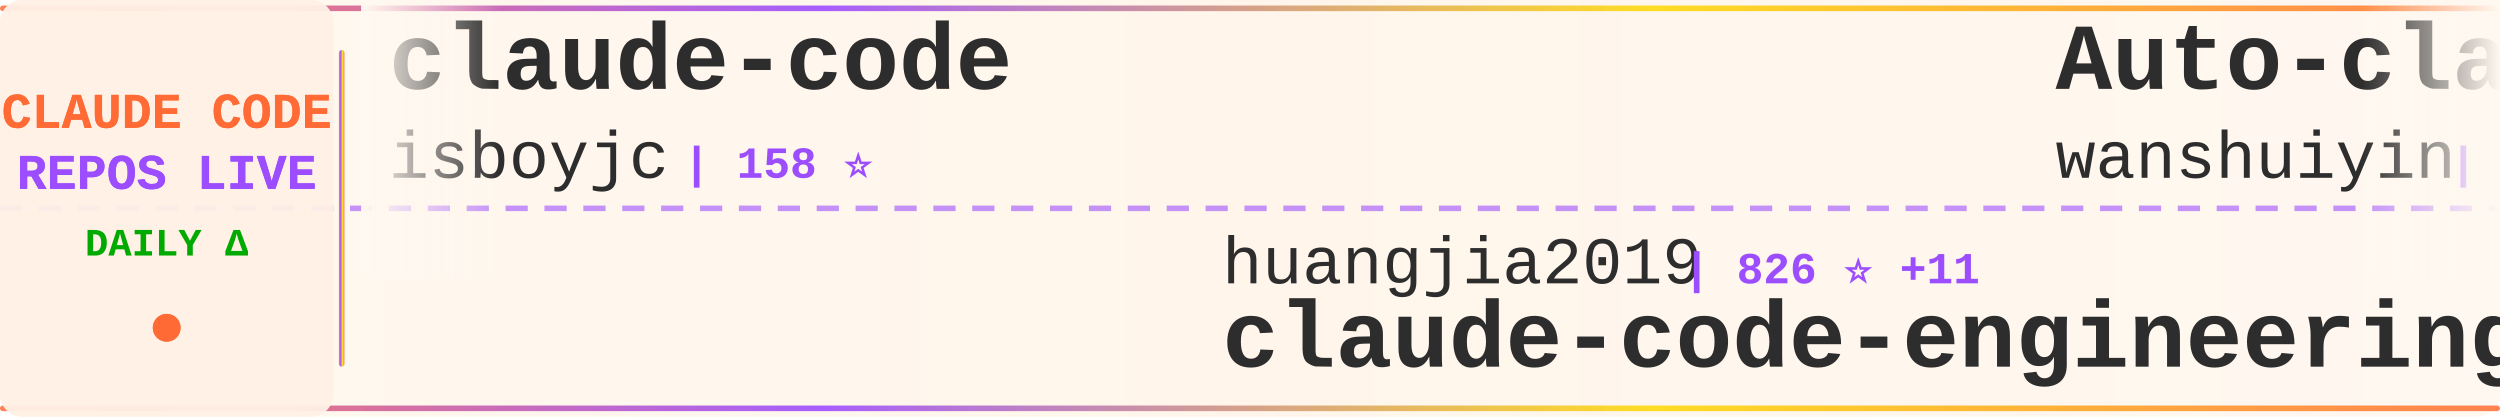
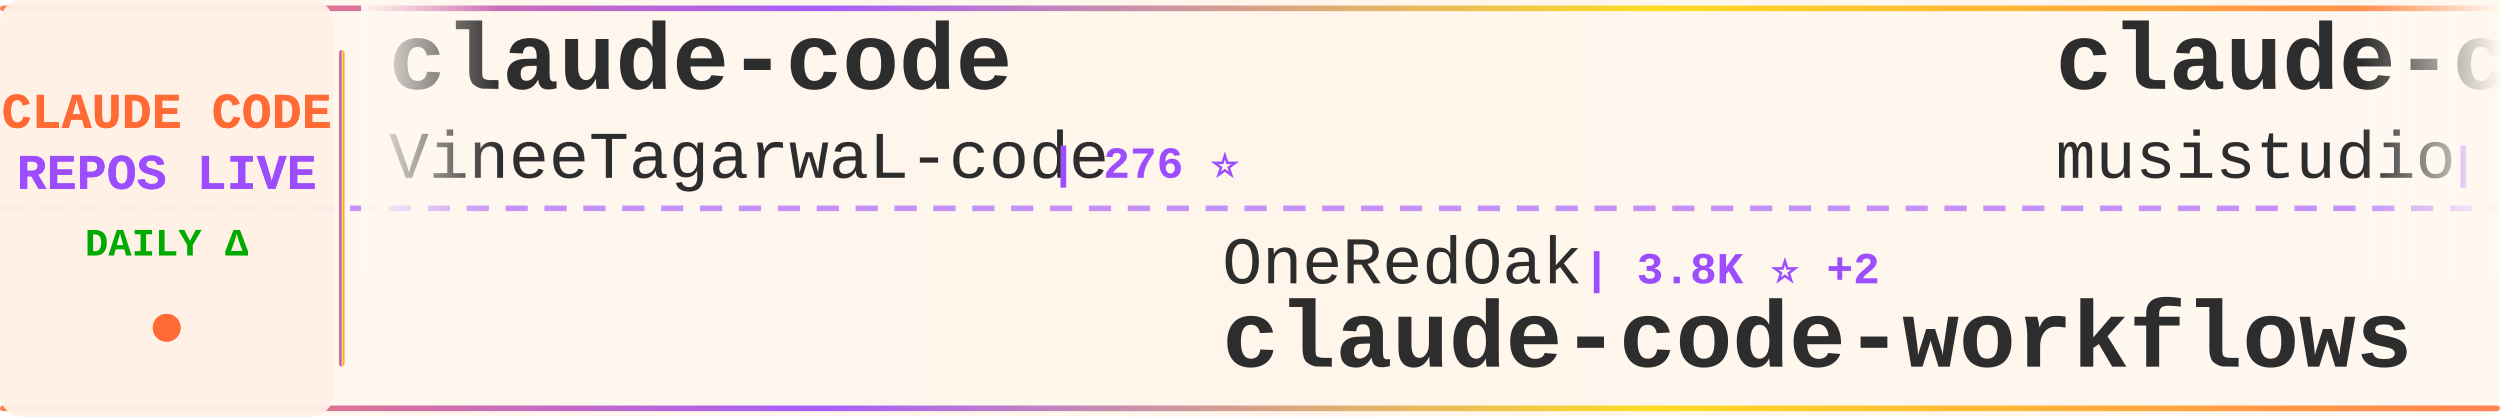
<svg xmlns="http://www.w3.org/2000/svg" width="900" height="150">
  <defs>
    <linearGradient id="tickerBg" x1="0%" y1="0%" x2="100%" y2="0%">
      <stop offset="0%" style="stop-color:#fff8f0;stop-opacity:0.98" />
      <stop offset="50%" style="stop-color:#fff5eb;stop-opacity:1" />
      <stop offset="100%" style="stop-color:#fff8f0;stop-opacity:0.98" />
    </linearGradient>
    <linearGradient id="borderGrad" x1="0%" y1="0%" x2="100%" y2="0%">
      <stop offset="0%" style="stop-color:#FF6B35;stop-opacity:0.85">
        <animate attributeName="stop-opacity" values="0.85;1;0.85" dur="2s" repeatCount="indefinite" />
      </stop>
      <stop offset="33%" style="stop-color:#9C4EFF;stop-opacity:0.9">
        <animate attributeName="stop-opacity" values="0.9;1;0.9" dur="2.2s" repeatCount="indefinite" />
      </stop>
      <stop offset="66%" style="stop-color:#FFD700;stop-opacity:0.85">
        <animate attributeName="stop-opacity" values="0.85;1;0.85" dur="1.8s" repeatCount="indefinite" />
      </stop>
      <stop offset="100%" style="stop-color:#FF6B35;stop-opacity:0.85">
        <animate attributeName="stop-opacity" values="0.85;1;0.85" dur="2s" repeatCount="indefinite" />
      </stop>
    </linearGradient>
    <filter id="textGlow">
      <feGaussianBlur stdDeviation="0.15" result="coloredBlur" />
      <feMerge>
        <feMergeNode in="coloredBlur" />
        <feMergeNode in="SourceGraphic" />
      </feMerge>
    </filter>
    <filter id="metricGlow">
      <feGaussianBlur stdDeviation="0.2" result="coloredBlur" />
      <feMerge>
        <feMergeNode in="coloredBlur" />
        <feMergeNode in="SourceGraphic" />
      </feMerge>
    </filter>
    <linearGradient id="leftFade" x1="0%" y1="0%" x2="100%" y2="0%">
      <stop offset="0%" style="stop-color:#fff8f0;stop-opacity:1" />
      <stop offset="100%" style="stop-color:#fff8f0;stop-opacity:0" />
    </linearGradient>
    <linearGradient id="rightFade" x1="0%" y1="0%" x2="100%" y2="0%">
      <stop offset="0%" style="stop-color:#fff8f0;stop-opacity:0" />
      <stop offset="100%" style="stop-color:#fff8f0;stop-opacity:1" />
    </linearGradient>
  </defs>
  <rect width="900" height="150" fill="url(#tickerBg)" rx="8" />
  <rect x="0" y="2" width="900" height="2" fill="url(#borderGrad)" rx="1" />
  <rect x="0" y="146" width="900" height="2" fill="url(#borderGrad)" rx="1" />
  <line x1="0" y1="75" x2="900" y2="75" stroke="#9C4EFF" stroke-width="2" stroke-dasharray="8 6" opacity="0.6" />
  <rect x="0" y="0" width="120" height="150" fill="#fff0e6" opacity="0.95" rx="8" />
  <text x="60" y="46" font-family="'Courier New', monospace" font-size="18" font-weight="bold" fill="#FF6B35" text-anchor="middle" filter="url(#textGlow)">
    CLAUDE CODE
  </text>
  <text x="60" y="68" font-family="'Courier New', monospace" font-size="18" font-weight="bold" fill="#9C4EFF" text-anchor="middle" filter="url(#textGlow)">
    REPOS LIVE
  </text>
  <text x="60" y="92" font-family="'Courier New', monospace" font-size="14" font-weight="bold" fill="#00aa00" text-anchor="middle">
    DAILY Δ
  </text>
  <circle cx="60" cy="118" r="5" fill="#FF6B35" filter="url(#metricGlow)">
    <animate attributeName="r" values="4;6;4" dur="1.5s" repeatCount="indefinite" />
    <animate attributeName="opacity" values="0.6;1;0.6" dur="1.5s" repeatCount="indefinite" />
  </circle>
  <rect x="122" y="18" width="2" height="114" fill="url(#borderGrad)" rx="1" />
  <clipPath id="tickerClip">
    <rect x="130" y="0" width="770" height="150" />
  </clipPath>
  <g clip-path="url(#tickerClip)">
    <g id="tickerItems">
      <animateTransform attributeName="transform" attributeType="XML" type="translate" from="0 0" to="-3000 0" dur="54s" repeatCount="indefinite" />
      <g transform="translate(0, 0)">
        <text x="140" y="32" font-family="'Courier New', monospace" font-size="34" font-weight="bold" fill="#2d2d2d">claude-code</text>
-         <text x="140" y="64" font-family="'Courier New', monospace" font-size="24" font-weight="normal" fill="#2d2d2d" opacity="1.0">isboyjc</text>
-         <text x="246" y="64" font-family="'Courier New', monospace" font-size="16" font-weight="bold" fill="#9C4EFF"> | 158 ⭐</text>
+         <text x="140" y="64" font-family="'Courier New', monospace" font-size="24" font-weight="normal" fill="#2d2d2d" opacity="1.0">VineeTagarwaL-code</text>
+         <text x="378" y="64" font-family="'Courier New', monospace" font-size="16" font-weight="bold" fill="#9C4EFF"> | 276 ⭐</text>
      </g>
      <g transform="translate(300, 0)">
-         <text x="140" y="102" font-family="'Courier New', monospace" font-size="24" font-weight="normal" fill="#2d2d2d" opacity="1.0">huangjia2019</text>
-         <text x="306" y="102" font-family="'Courier New', monospace" font-size="16" font-weight="bold" fill="#9C4EFF"> | 826 ⭐ +11</text>
-         <text x="140" y="132" font-family="'Courier New', monospace" font-size="34" font-weight="bold" fill="#2d2d2d">claude-code-engineering</text>
+         <text x="140" y="102" font-family="'Courier New', monospace" font-size="24" font-weight="normal" fill="#2d2d2d" opacity="1.0">OneRedOak</text>
+         <text x="270" y="102" font-family="'Courier New', monospace" font-size="16" font-weight="bold" fill="#9C4EFF"> | 3.8K ⭐ +2</text>
+         <text x="140" y="132" font-family="'Courier New', monospace" font-size="34" font-weight="bold" fill="#2d2d2d">claude-code-workflows</text>
      </g>
      <g transform="translate(600, 0)">
-         <text x="140" y="32" font-family="'Courier New', monospace" font-size="34" font-weight="bold" fill="#2d2d2d">Auto-claude-code-researc...</text>
-         <text x="140" y="64" font-family="'Courier New', monospace" font-size="24" font-weight="normal" fill="#2d2d2d" opacity="1.0">wanshuiyin</text>
-         <text x="282" y="64" font-family="'Courier New', monospace" font-size="16" font-weight="bold" fill="#9C4EFF"> | 11.9K ⭐ +87</text>
+         <text x="140" y="32" font-family="'Courier New', monospace" font-size="34" font-weight="bold" fill="#2d2d2d">claude-code-router</text>
+         <text x="140" y="64" font-family="'Courier New', monospace" font-size="24" font-weight="normal" fill="#2d2d2d" opacity="1.0">musistudio</text>
+         <text x="282" y="64" font-family="'Courier New', monospace" font-size="16" font-weight="bold" fill="#9C4EFF"> | 34.9K ⭐ +41</text>
      </g>
      <g transform="translate(900, 0)">
-         <text x="140" y="102" font-family="'Courier New', monospace" font-size="24" font-weight="normal" fill="#2d2d2d" opacity="1.0">affaan-m</text>
-         <text x="258" y="102" font-family="'Courier New', monospace" font-size="16" font-weight="bold" fill="#9C4EFF"> | 213.3K ⭐ +848</text>
-         <text x="140" y="132" font-family="'Courier New', monospace" font-size="34" font-weight="bold" fill="#2d2d2d">ECC</text>
+         <text x="140" y="102" font-family="'Courier New', monospace" font-size="24" font-weight="normal" fill="#2d2d2d" opacity="1.0">Chachamaru127</text>
+         <text x="318" y="102" font-family="'Courier New', monospace" font-size="16" font-weight="bold" fill="#9C4EFF"> | 2.7K ⭐ +4</text>
+         <text x="140" y="132" font-family="'Courier New', monospace" font-size="34" font-weight="bold" fill="#2d2d2d">claude-code-harness</text>
      </g>
      <g transform="translate(1200, 0)">
-         <text x="140" y="32" font-family="'Courier New', monospace" font-size="34" font-weight="bold" fill="#2d2d2d">claude-code-source</text>
-         <text x="140" y="64" font-family="'Courier New', monospace" font-size="24" font-weight="normal" fill="#2d2d2d" opacity="1.0">JrCx7scC</text>
-         <text x="258" y="64" font-family="'Courier New', monospace" font-size="16" font-weight="bold" fill="#9C4EFF"> | 370 ⭐</text>
+         <text x="140" y="32" font-family="'Courier New', monospace" font-size="34" font-weight="bold" fill="#2d2d2d">claude-code</text>
+         <text x="140" y="64" font-family="'Courier New', monospace" font-size="24" font-weight="normal" fill="#2d2d2d" opacity="1.0">lowcortisolprogrammer</text>
+         <text x="414" y="64" font-family="'Courier New', monospace" font-size="16" font-weight="bold" fill="#9C4EFF"> | 172 ⭐</text>
      </g>
      <g transform="translate(1500, 0)">
-         <text x="140" y="102" font-family="'Courier New', monospace" font-size="24" font-weight="normal" fill="#2d2d2d" opacity="1.0">feiskyer</text>
-         <text x="258" y="102" font-family="'Courier New', monospace" font-size="16" font-weight="bold" fill="#9C4EFF"> | 1.5K ⭐</text>
-         <text x="140" y="132" font-family="'Courier New', monospace" font-size="34" font-weight="bold" fill="#2d2d2d">claude-code-settings</text>
+         <text x="140" y="102" font-family="'Courier New', monospace" font-size="24" font-weight="normal" fill="#2d2d2d" opacity="1.0">fazxes</text>
+         <text x="234" y="102" font-family="'Courier New', monospace" font-size="16" font-weight="bold" fill="#9C4EFF"> | 221 ⭐</text>
+         <text x="140" y="132" font-family="'Courier New', monospace" font-size="34" font-weight="bold" fill="#2d2d2d">Claude-code</text>
      </g>
      <g transform="translate(1800, 0)">
        <text x="140" y="32" font-family="'Courier New', monospace" font-size="34" font-weight="bold" fill="#2d2d2d">claude-code-rev</text>
        <text x="140" y="64" font-family="'Courier New', monospace" font-size="24" font-weight="normal" fill="#2d2d2d" opacity="1.0">oboard</text>
        <text x="234" y="64" font-family="'Courier New', monospace" font-size="16" font-weight="bold" fill="#9C4EFF"> | 3.2K ⭐ +3</text>
      </g>
      <g transform="translate(2100, 0)">
-         <text x="140" y="102" font-family="'Courier New', monospace" font-size="24" font-weight="normal" fill="#2d2d2d" opacity="1.0">LING71671</text>
-         <text x="270" y="102" font-family="'Courier New', monospace" font-size="16" font-weight="bold" fill="#9C4EFF"> | 878 ⭐</text>
-         <text x="140" y="132" font-family="'Courier New', monospace" font-size="34" font-weight="bold" fill="#2d2d2d">Open-ClaudeCode</text>
+         <text x="140" y="102" font-family="'Courier New', monospace" font-size="24" font-weight="normal" fill="#2d2d2d" opacity="1.0">sickn33</text>
+         <text x="246" y="102" font-family="'Courier New', monospace" font-size="16" font-weight="bold" fill="#9C4EFF"> | 40.4K ⭐ +118</text>
+         <text x="140" y="132" font-family="'Courier New', monospace" font-size="34" font-weight="bold" fill="#2d2d2d">antigravity-awesome-skil...</text>
      </g>
      <g transform="translate(2400, 0)">
-         <text x="140" y="32" font-family="'Courier New', monospace" font-size="34" font-weight="bold" fill="#2d2d2d">claude-code-source</text>
-         <text x="140" y="64" font-family="'Courier New', monospace" font-size="24" font-weight="normal" fill="#2d2d2d" opacity="1.0">hangsman</text>
-         <text x="258" y="64" font-family="'Courier New', monospace" font-size="16" font-weight="bold" fill="#9C4EFF"> | 784 ⭐</text>
+         <text x="140" y="32" font-family="'Courier New', monospace" font-size="34" font-weight="bold" fill="#2d2d2d">claude-code-book</text>
+         <text x="140" y="64" font-family="'Courier New', monospace" font-size="24" font-weight="normal" fill="#2d2d2d" opacity="1.0">lintsinghua</text>
+         <text x="294" y="64" font-family="'Courier New', monospace" font-size="16" font-weight="bold" fill="#9C4EFF"> | 3.6K ⭐ +10</text>
      </g>
      <g transform="translate(2700, 0)">
-         <text x="140" y="102" font-family="'Courier New', monospace" font-size="24" font-weight="normal" fill="#2d2d2d" opacity="1.0">anthropics</text>
-         <text x="282" y="102" font-family="'Courier New', monospace" font-size="16" font-weight="bold" fill="#9C4EFF"> | 5.2K ⭐ +21</text>
-         <text x="140" y="132" font-family="'Courier New', monospace" font-size="34" font-weight="bold" fill="#2d2d2d">claude-code-security-rev...</text>
+         <text x="140" y="102" font-family="'Courier New', monospace" font-size="24" font-weight="normal" fill="#2d2d2d" opacity="1.0">xorespesp</text>
+         <text x="270" y="102" font-family="'Courier New', monospace" font-size="16" font-weight="bold" fill="#9C4EFF"> | 226 ⭐ +1</text>
+         <text x="140" y="132" font-family="'Courier New', monospace" font-size="34" font-weight="bold" fill="#2d2d2d">claude-code</text>
      </g>
      <g transform="translate(3000, 0)">
        <text x="140" y="32" font-family="'Courier New', monospace" font-size="34" font-weight="bold" fill="#2d2d2d">claude-code</text>
-         <text x="140" y="64" font-family="'Courier New', monospace" font-size="24" font-weight="normal" fill="#2d2d2d" opacity="1.0">isboyjc</text>
-         <text x="246" y="64" font-family="'Courier New', monospace" font-size="16" font-weight="bold" fill="#9C4EFF"> | 158 ⭐</text>
+         <text x="140" y="64" font-family="'Courier New', monospace" font-size="24" font-weight="normal" fill="#2d2d2d" opacity="1.0">VineeTagarwaL-code</text>
+         <text x="378" y="64" font-family="'Courier New', monospace" font-size="16" font-weight="bold" fill="#9C4EFF"> | 276 ⭐</text>
      </g>
      <g transform="translate(3300, 0)">
-         <text x="140" y="102" font-family="'Courier New', monospace" font-size="24" font-weight="normal" fill="#2d2d2d" opacity="1.0">huangjia2019</text>
-         <text x="306" y="102" font-family="'Courier New', monospace" font-size="16" font-weight="bold" fill="#9C4EFF"> | 826 ⭐ +11</text>
-         <text x="140" y="132" font-family="'Courier New', monospace" font-size="34" font-weight="bold" fill="#2d2d2d">claude-code-engineering</text>
+         <text x="140" y="102" font-family="'Courier New', monospace" font-size="24" font-weight="normal" fill="#2d2d2d" opacity="1.0">OneRedOak</text>
+         <text x="270" y="102" font-family="'Courier New', monospace" font-size="16" font-weight="bold" fill="#9C4EFF"> | 3.8K ⭐ +2</text>
+         <text x="140" y="132" font-family="'Courier New', monospace" font-size="34" font-weight="bold" fill="#2d2d2d">claude-code-workflows</text>
      </g>
      <g transform="translate(3600, 0)">
-         <text x="140" y="32" font-family="'Courier New', monospace" font-size="34" font-weight="bold" fill="#2d2d2d">Auto-claude-code-researc...</text>
-         <text x="140" y="64" font-family="'Courier New', monospace" font-size="24" font-weight="normal" fill="#2d2d2d" opacity="1.0">wanshuiyin</text>
-         <text x="282" y="64" font-family="'Courier New', monospace" font-size="16" font-weight="bold" fill="#9C4EFF"> | 11.9K ⭐ +87</text>
+         <text x="140" y="32" font-family="'Courier New', monospace" font-size="34" font-weight="bold" fill="#2d2d2d">claude-code-router</text>
+         <text x="140" y="64" font-family="'Courier New', monospace" font-size="24" font-weight="normal" fill="#2d2d2d" opacity="1.0">musistudio</text>
+         <text x="282" y="64" font-family="'Courier New', monospace" font-size="16" font-weight="bold" fill="#9C4EFF"> | 34.9K ⭐ +41</text>
      </g>
      <g transform="translate(3900, 0)">
-         <text x="140" y="102" font-family="'Courier New', monospace" font-size="24" font-weight="normal" fill="#2d2d2d" opacity="1.0">affaan-m</text>
-         <text x="258" y="102" font-family="'Courier New', monospace" font-size="16" font-weight="bold" fill="#9C4EFF"> | 213.3K ⭐ +848</text>
-         <text x="140" y="132" font-family="'Courier New', monospace" font-size="34" font-weight="bold" fill="#2d2d2d">ECC</text>
+         <text x="140" y="102" font-family="'Courier New', monospace" font-size="24" font-weight="normal" fill="#2d2d2d" opacity="1.0">Chachamaru127</text>
+         <text x="318" y="102" font-family="'Courier New', monospace" font-size="16" font-weight="bold" fill="#9C4EFF"> | 2.7K ⭐ +4</text>
+         <text x="140" y="132" font-family="'Courier New', monospace" font-size="34" font-weight="bold" fill="#2d2d2d">claude-code-harness</text>
      </g>
    </g>
  </g>
  <rect x="130" y="0" width="50" height="100" fill="url(#leftFade)" />
  <rect x="850" y="0" width="50" height="100" fill="url(#rightFade)" />
</svg>
